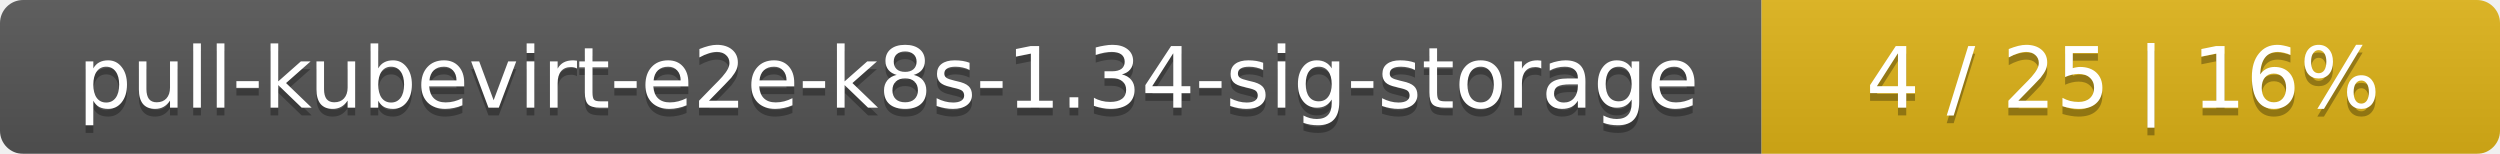
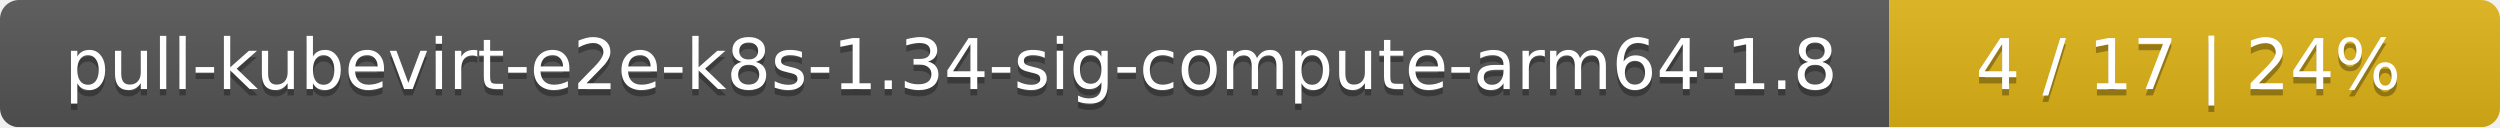
- <svg xmlns="http://www.w3.org/2000/svg" width="325" height="20">
+ <svg xmlns="http://www.w3.org/2000/svg" width="393" height="20">
  <linearGradient id="smooth" x2="0" y2="100%">
    <stop offset="0" stop-color="#bbb" stop-opacity=".1" />
    <stop offset="1" stop-opacity=".1" />
  </linearGradient>
  <mask id="round">
-     <rect width="325" height="20" rx="3" fill="#fff" />
+     <rect width="393" height="20" rx="3" fill="#fff" />
  </mask>
  <g mask="url(#round)">
-     <rect width="229" height="20" fill="#555" />
-     <rect x="229" width="96" height="20" fill="#dfb317" />
-     <rect width="325" height="20" fill="url(#smooth)" />
+     <rect width="297" height="20" fill="#555" />
+     <rect x="297" width="96" height="20" fill="#dfb317" />
+     <rect width="393" height="20" fill="url(#smooth)" />
  </g>
  <g fill="#fff" text-anchor="middle" font-family="DejaVu Sans,Verdana,Geneva,sans-serif" font-size="11">
-     <text x="115.5" y="15" fill="#010101" fill-opacity=".3">pull-kubevirt-e2e-k8s-1.34-sig-storage</text>
-     <text x="115.5" y="14">pull-kubevirt-e2e-k8s-1.34-sig-storage</text>
-     <text x="276" y="15" fill="#010101" fill-opacity=".3">4 / 25    |    16%</text>
-     <text x="276" y="14">4 / 25    |    16%</text>
+     <text x="149.5" y="15" fill="#010101" fill-opacity=".3">pull-kubevirt-e2e-k8s-1.34-sig-compute-arm64-1.8</text>
+     <text x="149.5" y="14">pull-kubevirt-e2e-k8s-1.34-sig-compute-arm64-1.8</text>
+     <text x="344" y="15" fill="#010101" fill-opacity=".3">4 / 17    |    24%</text>
+     <text x="344" y="14">4 / 17    |    24%</text>
  </g>
</svg>
